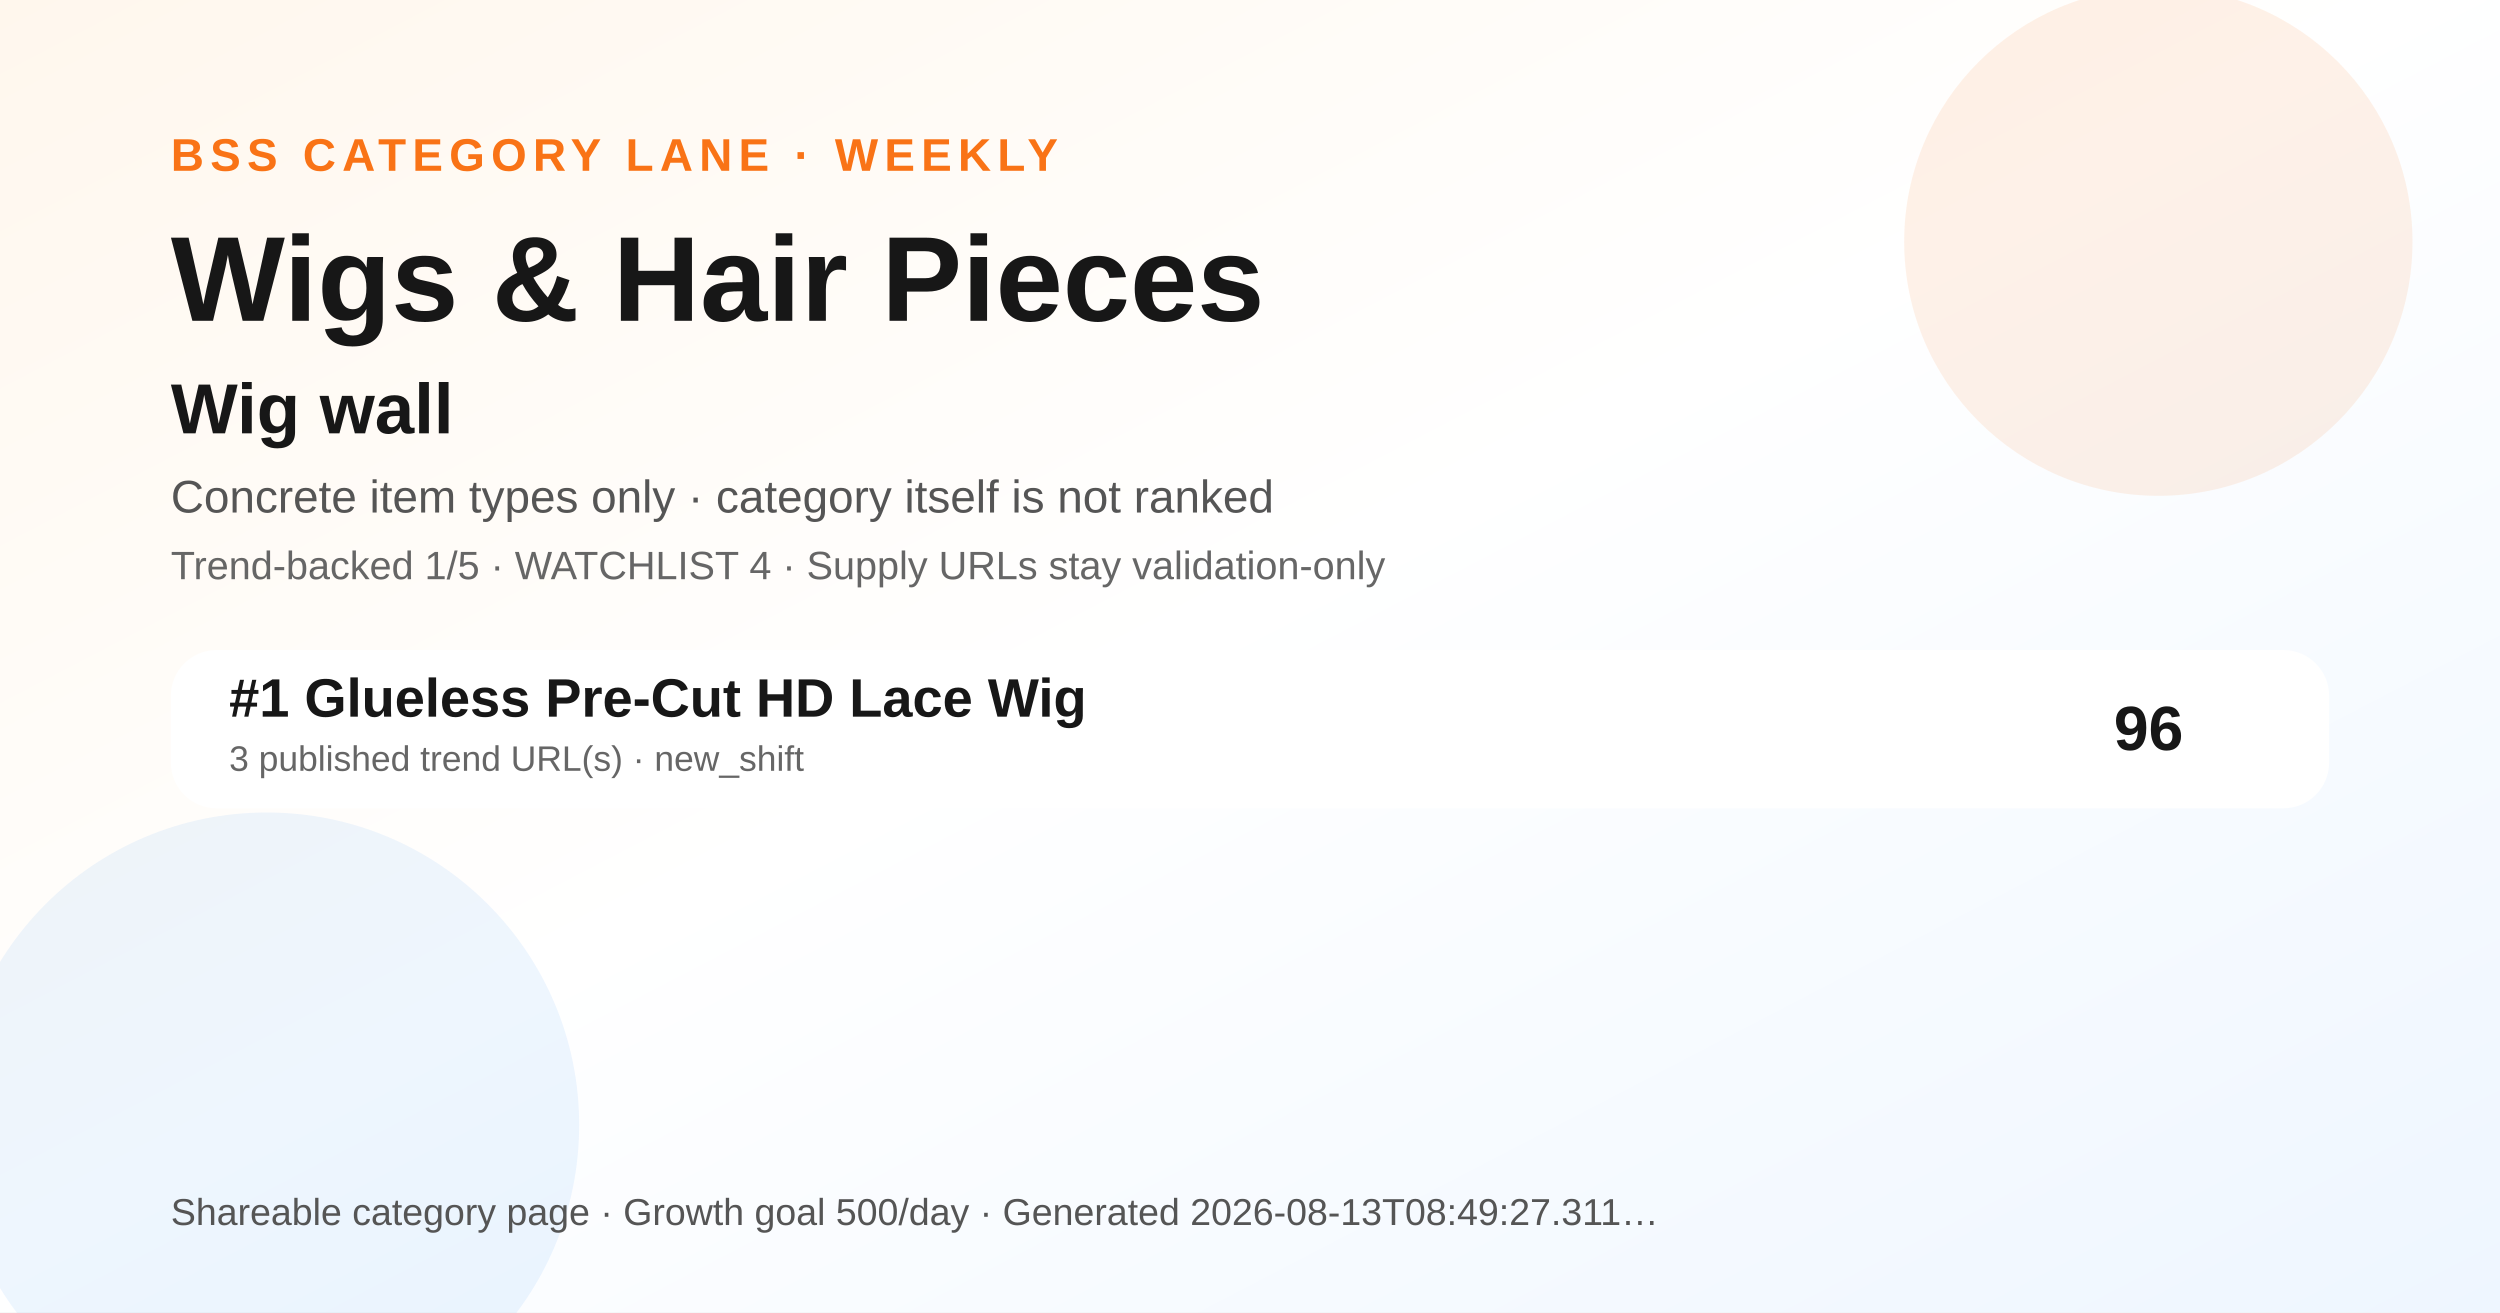
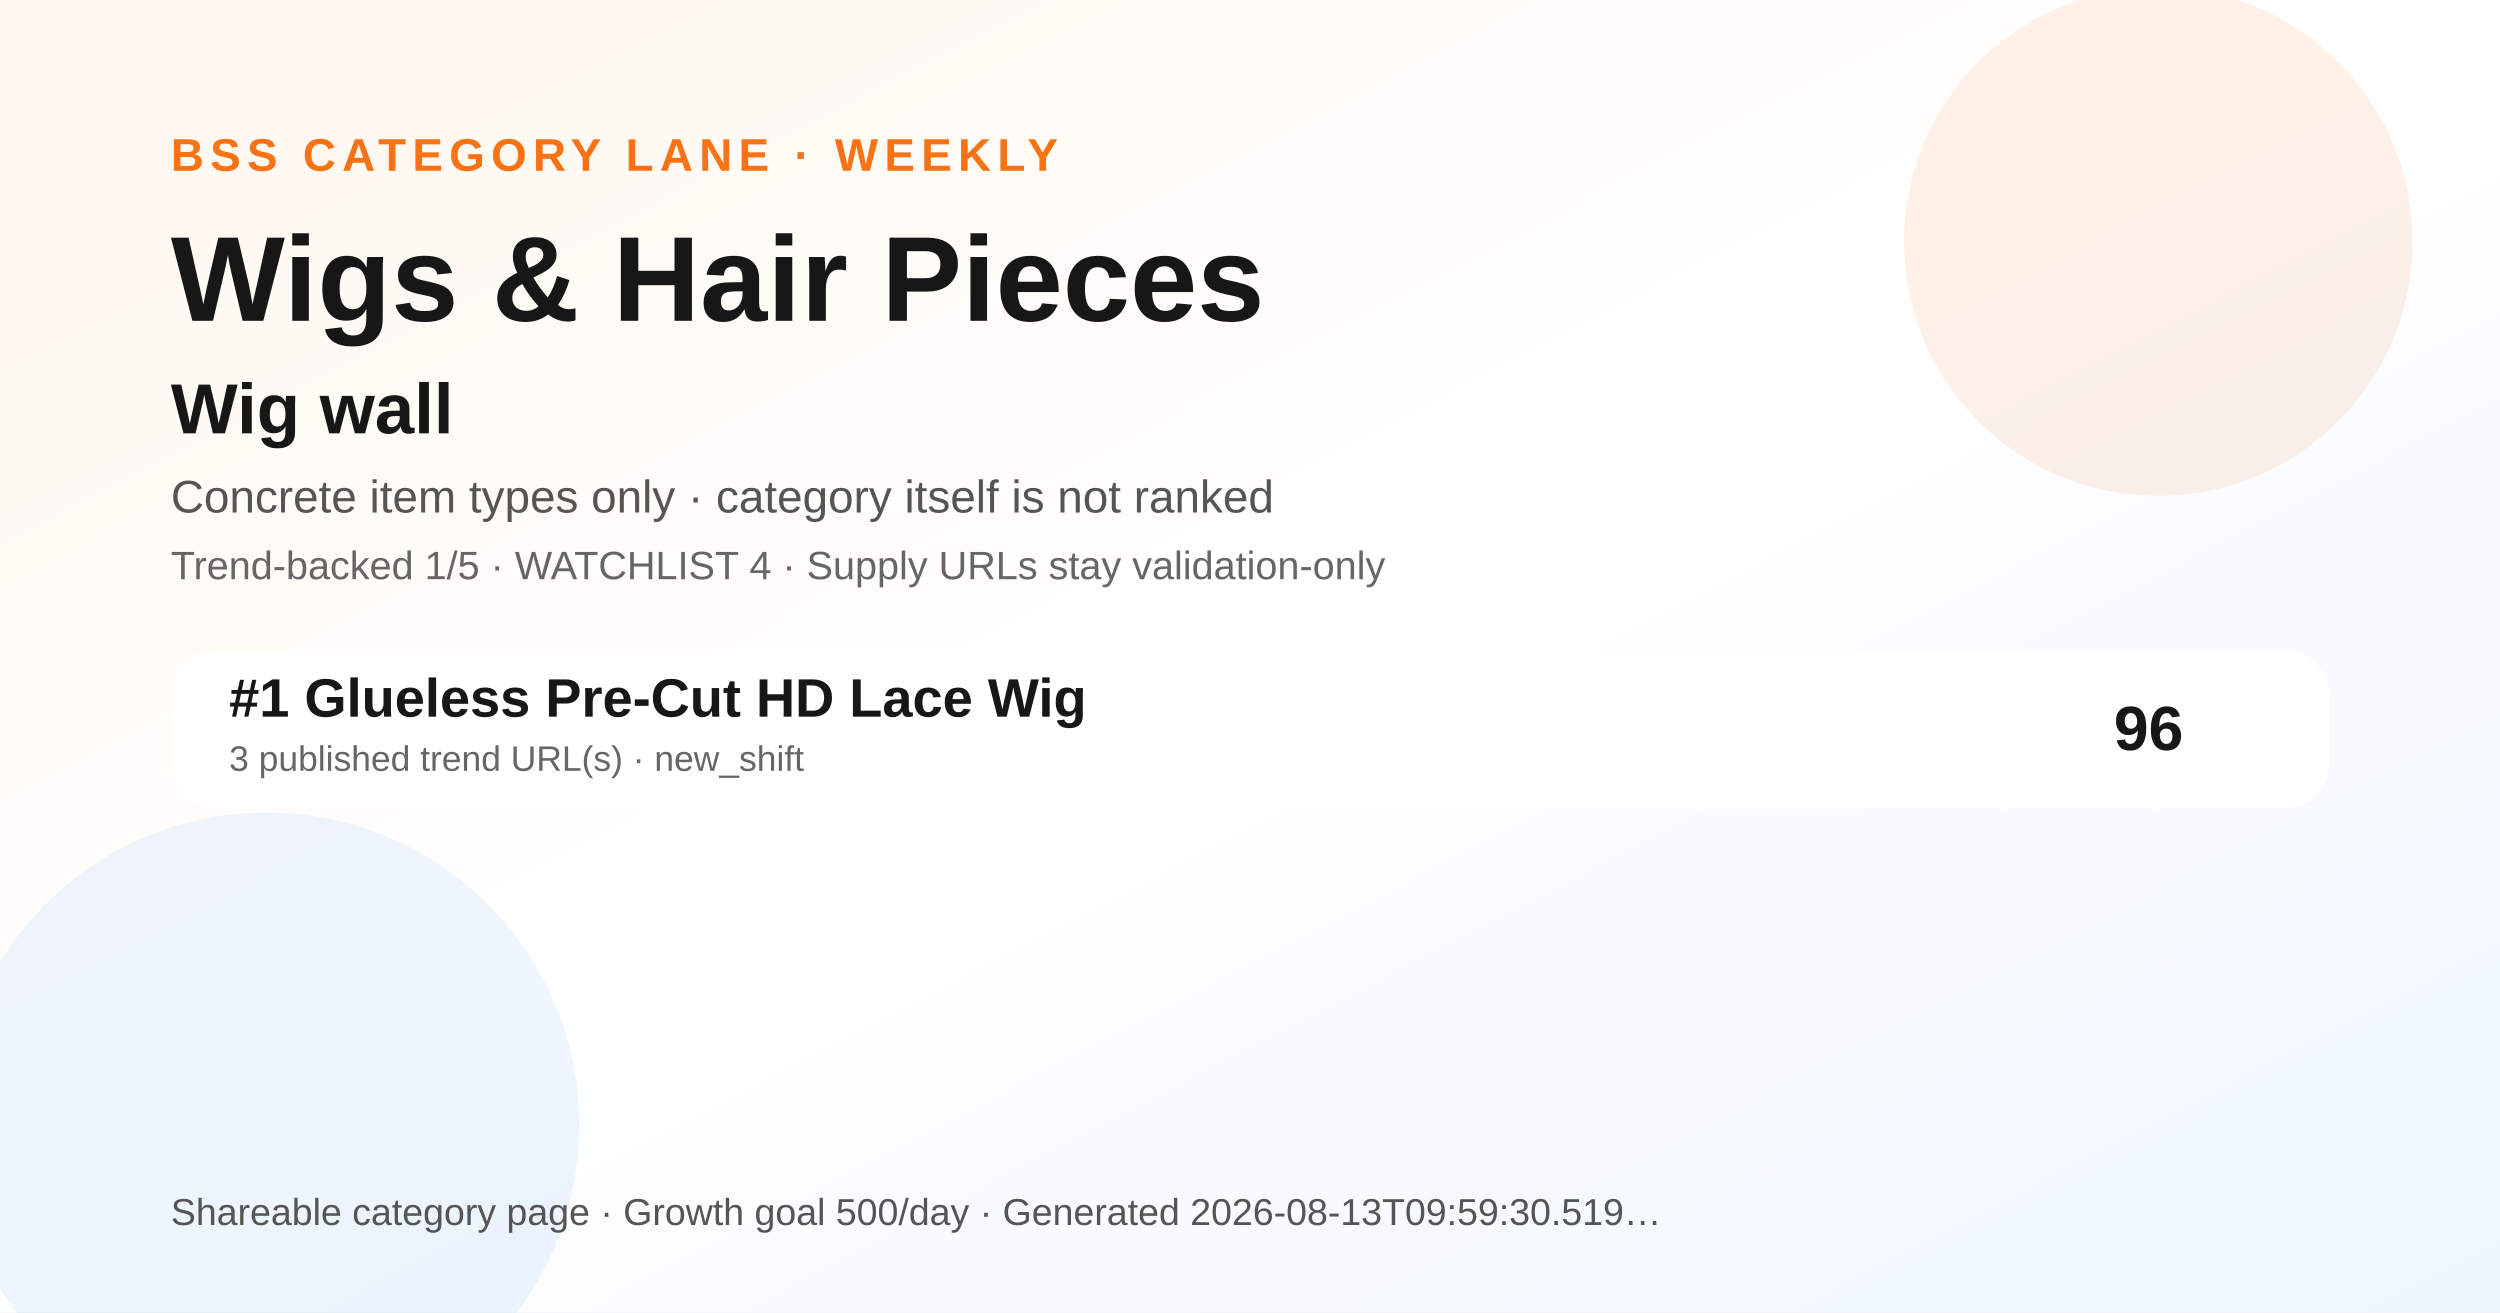
<svg xmlns="http://www.w3.org/2000/svg" width="1200" height="630" viewBox="0 0 1200 630" role="img" aria-label="Wigs &amp; Hair Pieces BSS category ranking social preview">
  <defs>
    <linearGradient id="bg" x1="0" y1="0" x2="1" y2="1">
      <stop offset="0" stop-color="#fff7ed" />
      <stop offset="0.48" stop-color="#ffffff" />
      <stop offset="1" stop-color="#eef6ff" />
    </linearGradient>
  </defs>
  <rect width="1200" height="630" fill="url(#bg)" />
  <circle cx="1036" cy="116" r="122" fill="#f97316" opacity="0.10" />
  <circle cx="128" cy="540" r="150" fill="#0072f5" opacity="0.07" />
  <text x="82" y="82" font-family="Arial, Helvetica, sans-serif" font-size="22" font-weight="700" fill="#f97316" letter-spacing="3">BSS CATEGORY LANE · WEEKLY</text>
  <text x="82" y="154" font-family="Arial, Helvetica, sans-serif" font-size="58" font-weight="800" fill="#171717">Wigs &amp; Hair Pieces</text>
  <text x="82" y="208" font-family="Arial, Helvetica, sans-serif" font-size="34" font-weight="800" fill="#171717">Wig wall</text>
  <text x="82" y="246" font-family="Arial, Helvetica, sans-serif" font-size="22" fill="#555555">Concrete item types only · category itself is not ranked</text>
  <text x="82" y="278" font-family="Arial, Helvetica, sans-serif" font-size="19" fill="#666666">Trend-backed 1/5 · WATCHLIST 4 · Supply URLs stay validation-only</text>
  <g transform="translate(82 312)">
    <rect width="1036" height="76" rx="22" fill="#ffffff" opacity="0.96" />
    <text x="28" y="32" font-family="Arial, Helvetica, sans-serif" font-size="26" font-weight="700" fill="#171717">#1 Glueless Pre-Cut HD Lace Wig</text>
    <text x="28" y="58" font-family="Arial, Helvetica, sans-serif" font-size="17" fill="#666666">3 published trend URL(s) · new_shift</text>
    <text x="966" y="48" text-anchor="end" font-family="Arial, Helvetica, sans-serif" font-size="30" font-weight="700" fill="#171717">96</text>
  </g>
  <g transform="translate(82 588)">
-     <text font-family="Arial, Helvetica, sans-serif" font-size="18" fill="#555555">Shareable category page · Growth goal 500/day · Generated 2026-08-13T08:49:27.311…</text>
+     <text font-family="Arial, Helvetica, sans-serif" font-size="18" fill="#555555">Shareable category page · Growth goal 500/day · Generated 2026-08-13T09:59:30.519…</text>
  </g>
</svg>
